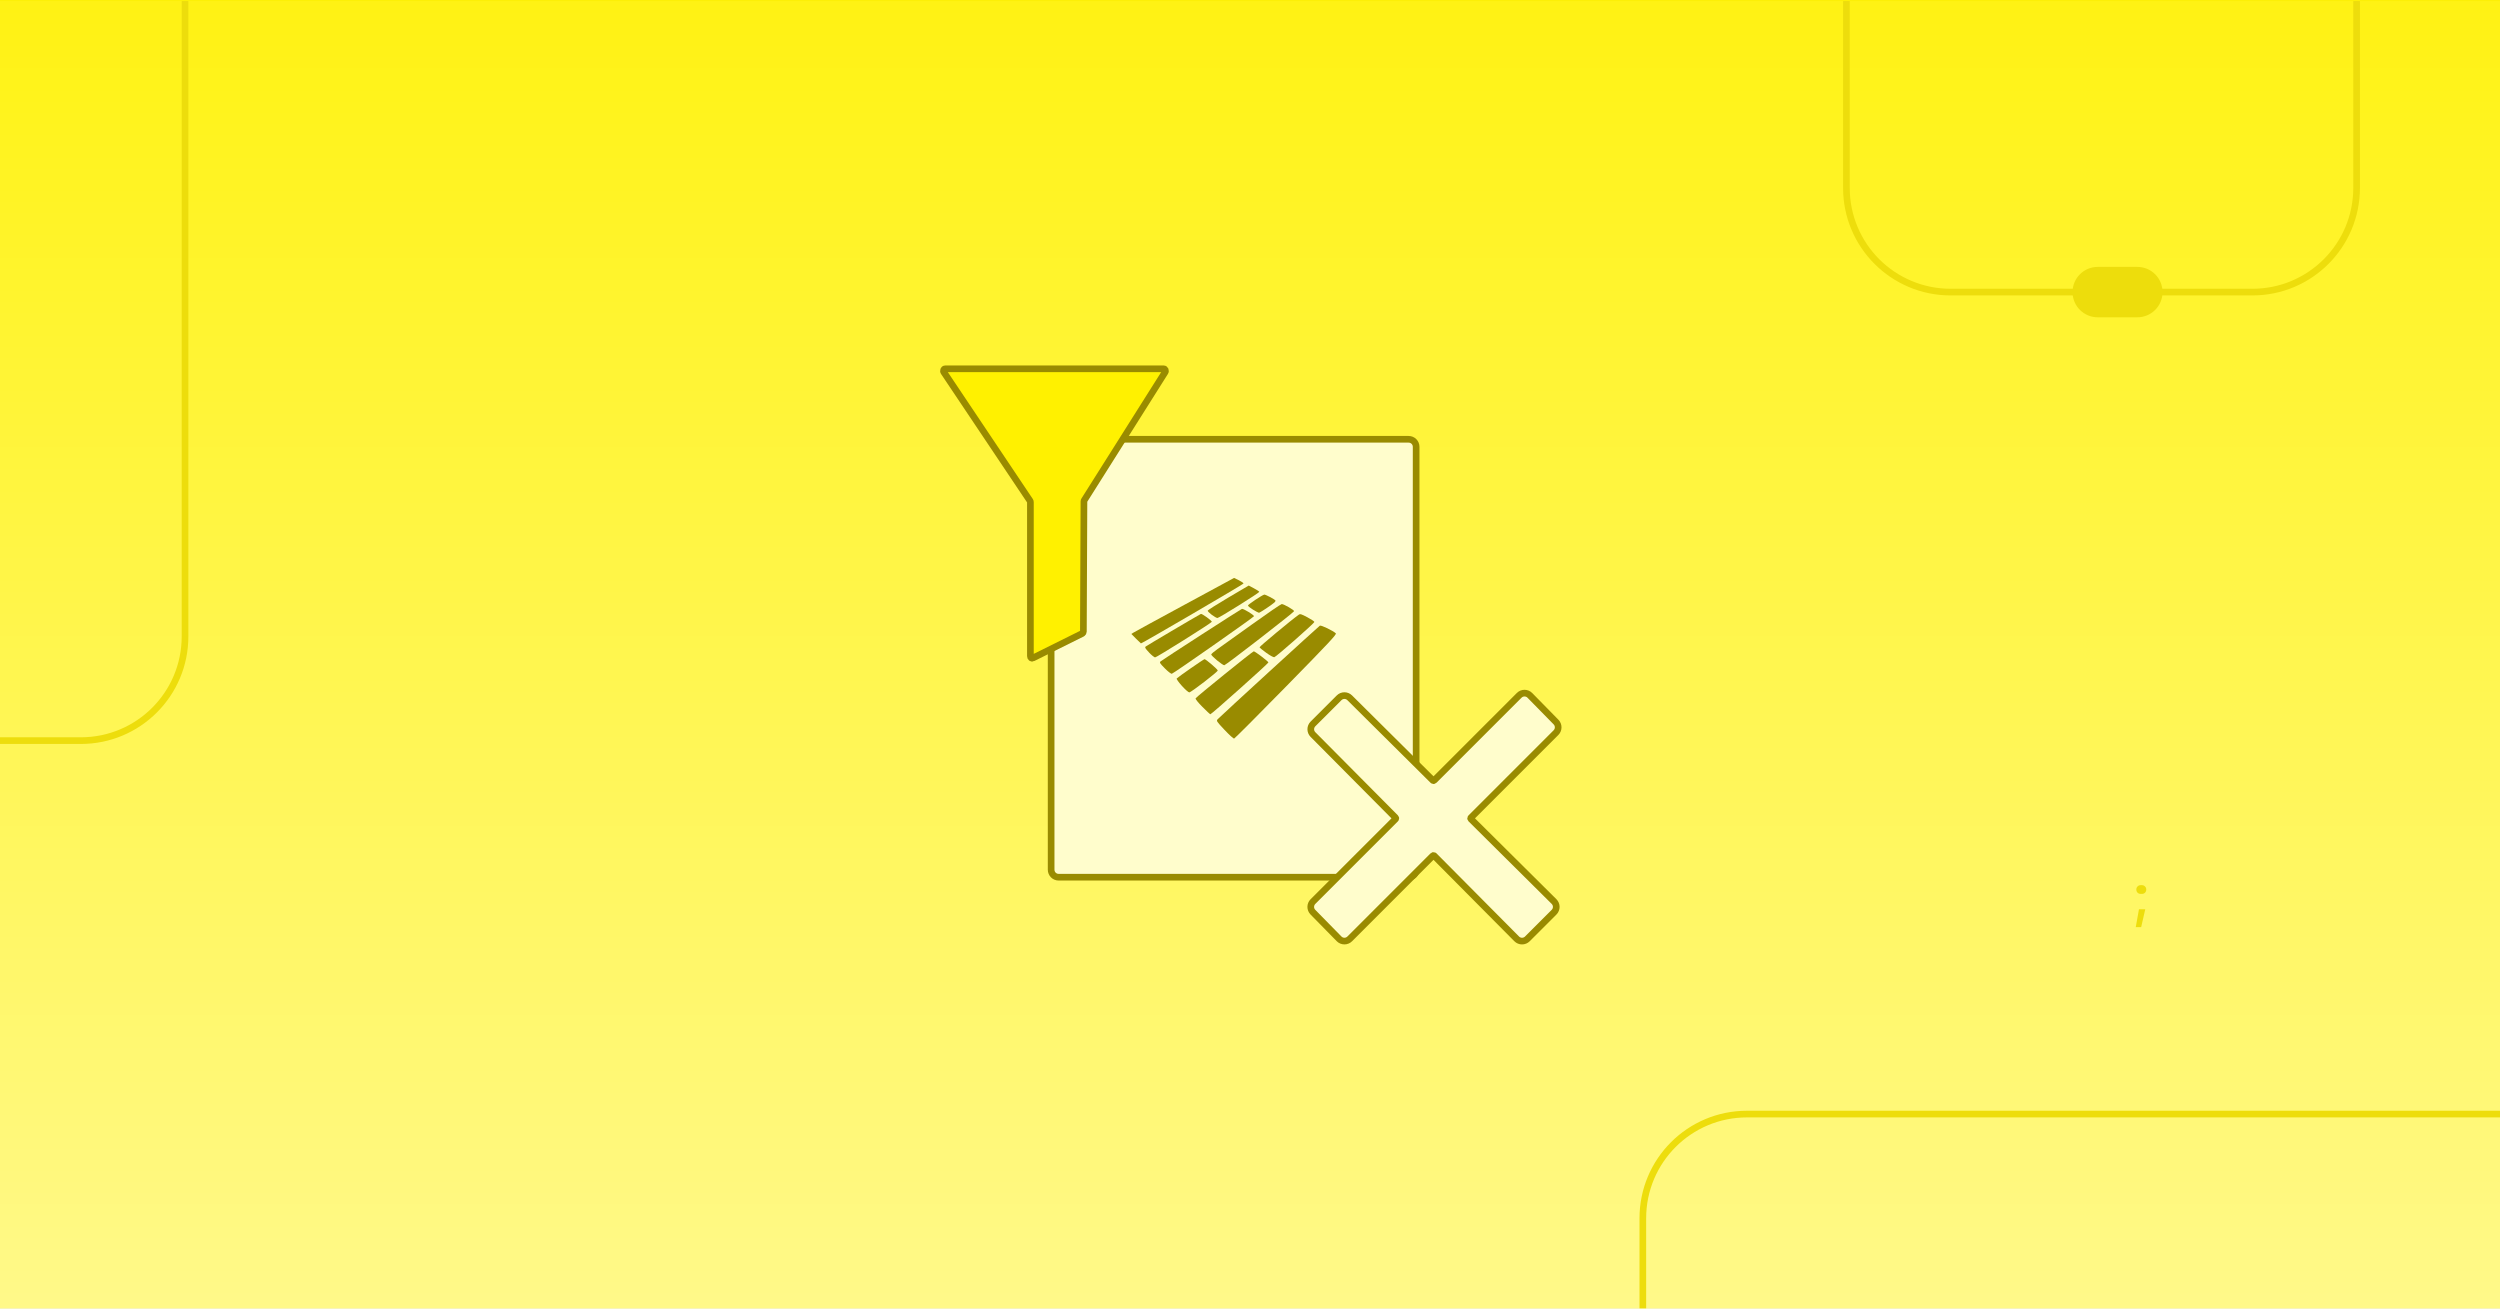
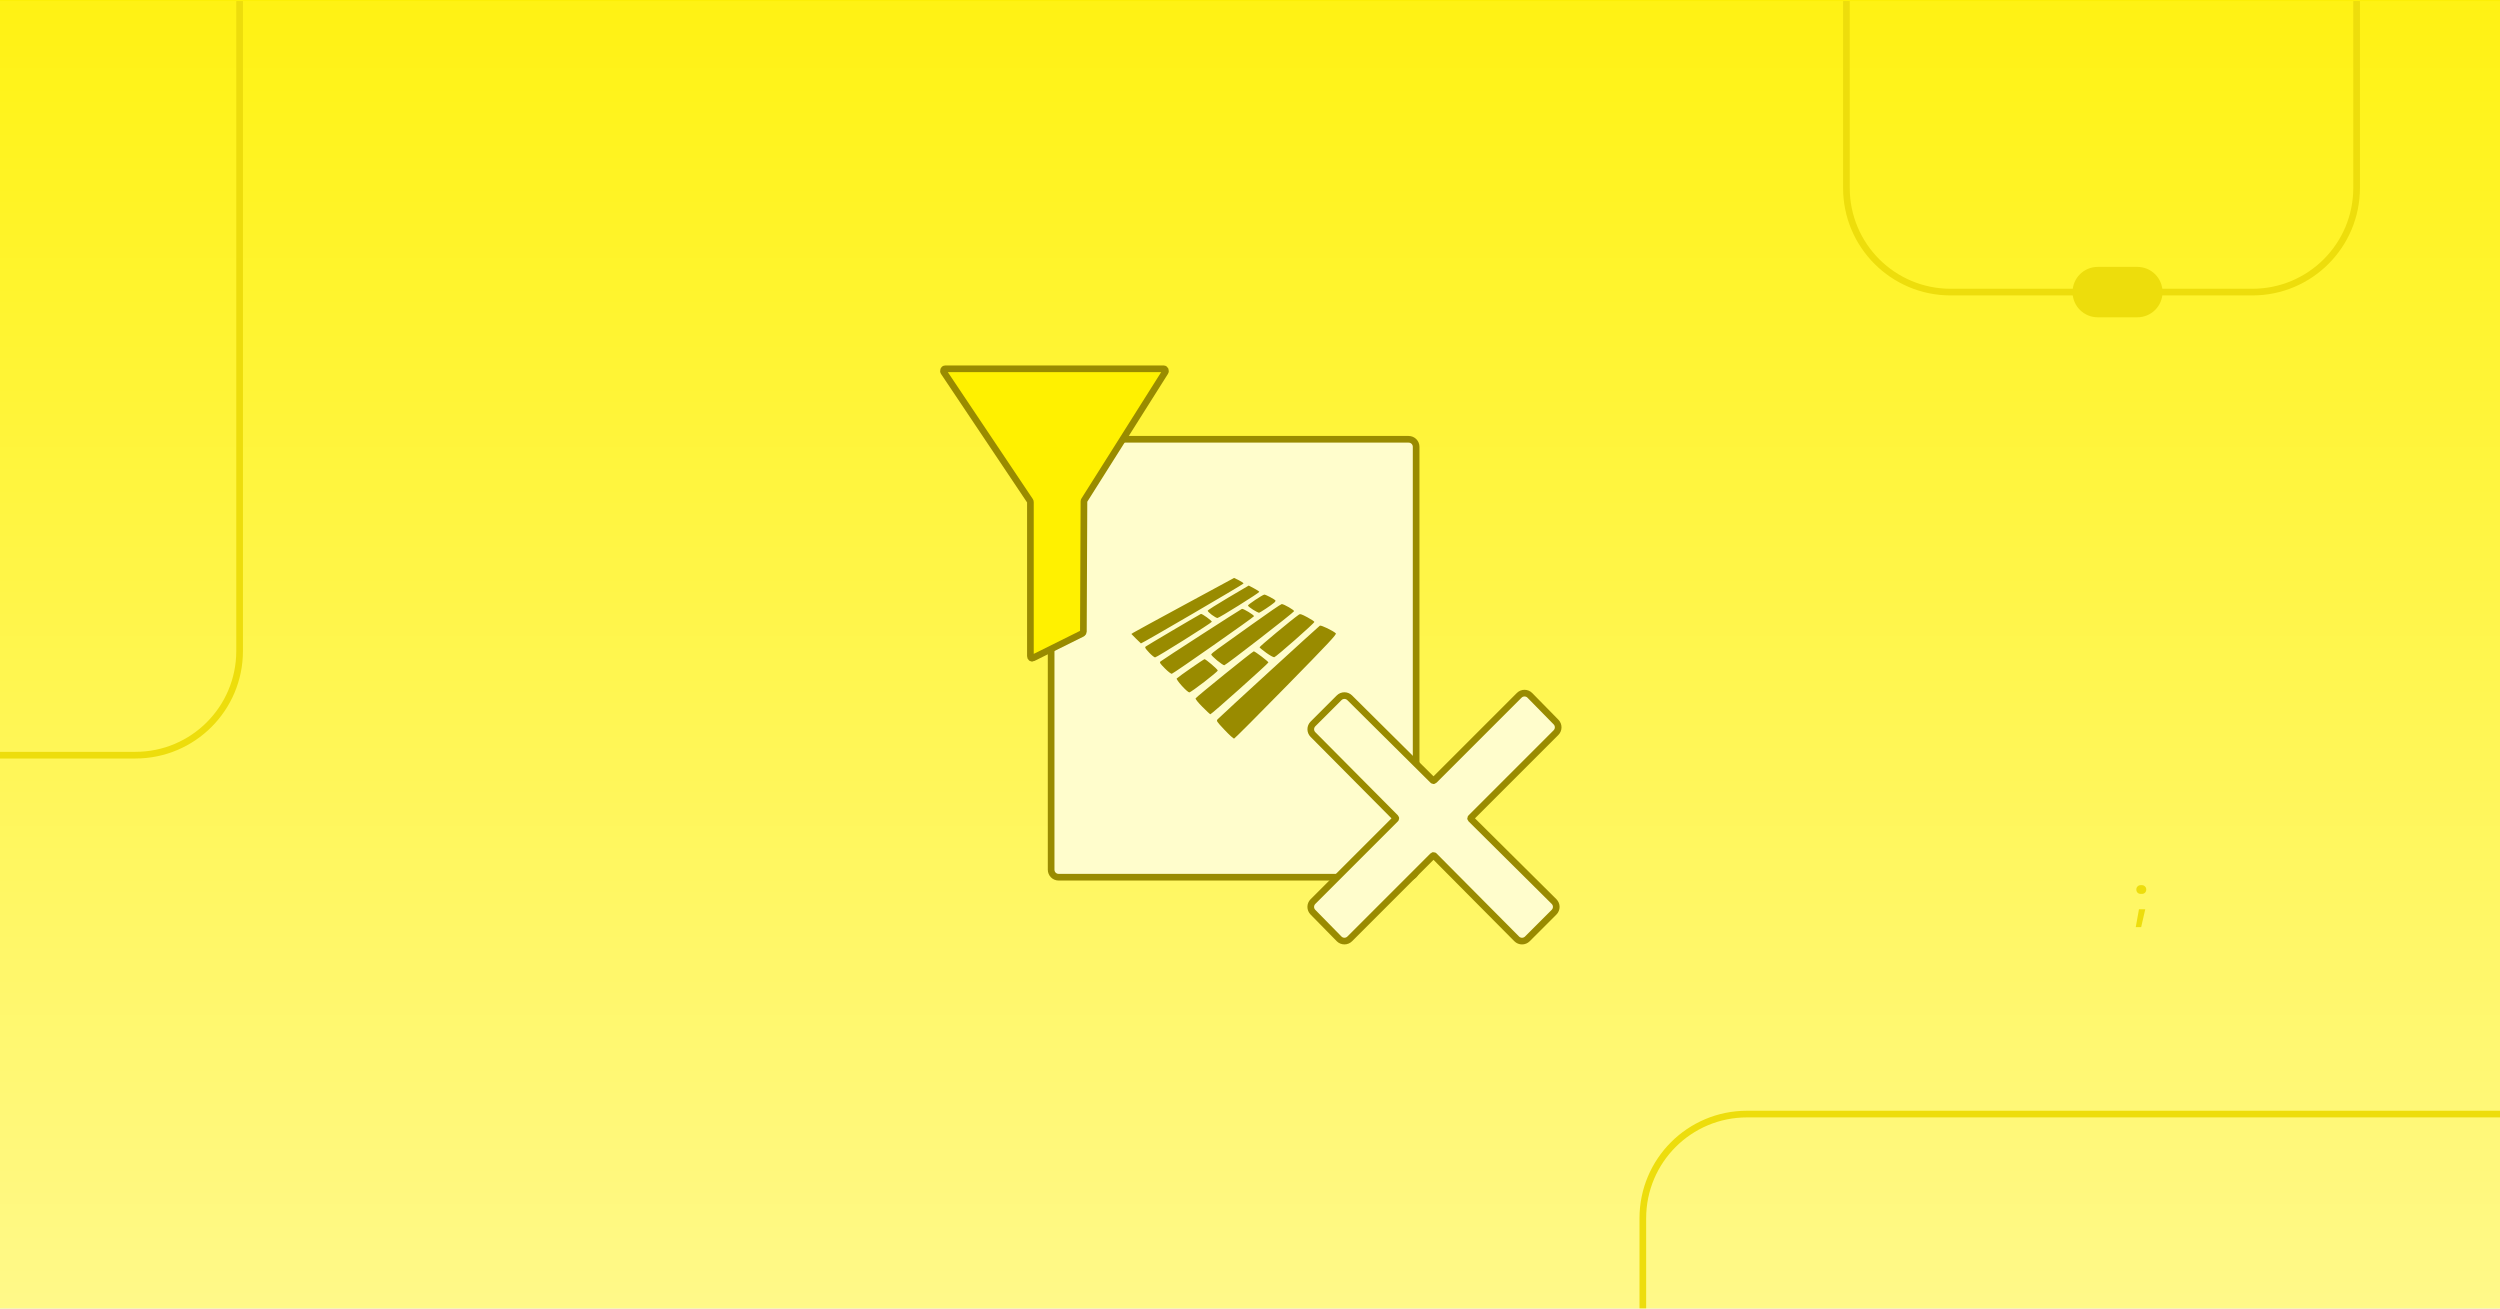
<svg xmlns="http://www.w3.org/2000/svg" width="1200" height="628" fill="none" viewBox="0 0 1200 628">
  <style id="thin-strokes">@media (min-width: 500px) { [stroke-width="3.2"] { stroke-width: 2; } }</style>
-   <linearGradient id="a" x1="589" x2="586.026" y1="-32.315" y2="764.571" gradientUnits="userSpaceOnUse">
-     <stop offset="0" stop-color="#fdef00" />
-     <stop offset=".939" stop-color="#fffaa3" />
-   </linearGradient>
-   <linearGradient id="b" x1="587" x2="587" y1="-103.981" y2="767.01" gradientUnits="userSpaceOnUse">
-     <stop offset="0" stop-color="#fff100" />
-     <stop offset=".939" stop-color="#fffa99" />
-   </linearGradient>
-   <clipPath id="c">
-     <path d="m0 0h1200v628h-1200z" />
-   </clipPath>
-   <clipPath id="d">
-     <path d="m0 .5h1200v630h-1200z" />
-   </clipPath>
-   <g clip-path="url(#c)">
-     <path fill="url(#a)" d="m0 0h1200v628h-1200z" />
-     <g clip-path="url(#d)">
-       <path fill="url(#b)" d="m0 0h1200v630h-1200z" transform="translate(0 .5)" />
-       <path stroke="#eddd0c" stroke-linejoin="round" stroke-width="3.2" d="m1131.17-56.487v146.692c0 27.614-22.38 50-49.99 50h-144.9c-27.615 0-50-22.386-50-50l-.001-146.692" />
-       <g fill="#eddd0c">
-         <path stroke="#eddd0c" stroke-width="3.2" d="m1025.92 129.707c5.8 0 10.5 4.701 10.5 10.5s-4.7 10.5-10.5 10.5h-19c-5.8 0-10.498-4.701-10.498-10.5s4.698-10.5 10.498-10.5z" />
-         <path d="m-74.71 353.9c-.884 0-1.6.716-1.6 1.6 0 .883.716 1.6 1.6 1.6v-1.6zm163.524-427.016-9.238 16h18.475zm0 378.616h-1.6zm-163.524 50v1.6h113.524v-1.6-1.6h-113.524zm163.524-50h1.6v-364.216h-1.6-1.6v364.216zm-50 50v1.6c28.498 0 51.6-23.102 51.6-51.6h-1.6-1.6c0 26.731-21.669 48.4-48.4 48.4z" />
-         <path d="m1027.54 429.071c-.62 0-1.12-.196-1.51-.588s-.59-.896-.59-1.512c0-.598.2-1.092.59-1.484.41-.411.91-.616 1.51-.616h.56c.6 0 1.09.205 1.48.616.42.392.62.886.62 1.484 0 .616-.2 1.12-.59 1.512s-.89.588-1.51.588zm-2.38 15.96 1.54-8.568h3.02l-1.96 8.568z" />
-       </g>
-       <path stroke="#eddd0c" stroke-linecap="round" stroke-linejoin="round" stroke-width="3.2" d="m1233.11 534.754h-394.552c-27.614 0-50 22.385-50 50v92.5" />
+   <g clip-path="url(#clip0_16969_8491)">
+     <path fill="url(#paint0_linear_16969_8491)" d="M0 0h1200v628H0z" />
+     <g clip-path="url(#clip1_16969_8491)">
+       <path fill="url(#paint1_linear_16969_8491)" d="M0 0h1200v630H0z" transform="translate(0 .5)" />
+       <path stroke="#eddd0c" stroke-linejoin="round" stroke-width="3.2" d="M1131.17-56.488V90.204c0 27.614-22.38 50-50 50H936.279c-27.615 0-50-22.386-50-50l-.001-146.692" />
+       <path fill="#eddd0c" stroke="#eddd0c" stroke-width="3.2" d="M1025.92 129.705c5.8 0 10.5 4.701 10.5 10.5s-4.7 10.5-10.5 10.5h-19c-5.8 0-10.499-4.701-10.499-10.5s4.699-10.5 10.499-10.5z" />
+       <path fill="#eddd0c" d="M1027.54 429.07c-.62 0-1.12-.196-1.51-.588s-.59-.896-.59-1.512c0-.597.2-1.092.59-1.484.41-.411.91-.616 1.51-.616h.56c.6 0 1.09.205 1.48.616.42.392.62.887.62 1.484 0 .616-.2 1.12-.59 1.512s-.89.588-1.51.588zm-2.38 15.96 1.54-8.568h3.02l-1.96 8.568z" />
+       <path stroke="#eddd0c" stroke-linecap="round" stroke-linejoin="round" stroke-width="3.2" d="M1233.11 534.754H838.558c-27.614 0-50 22.385-50 50v92.5M115.011-82.071l.001 394.551c0 27.614-22.386 50-50 50l-92.5.001" />
    </g>
-     <path fill="#fffdcc" d="m676.144 210.861c1.988 0 3.599 1.612 3.599 3.6v203c0 1.988-1.611 3.6-3.599 3.6h-168c-1.989 0-3.6-1.612-3.6-3.6v-203c0-1.988 1.611-3.6 3.6-3.6z" />
-     <path stroke="#998b00" stroke-miterlimit="10" stroke-width="3.2" d="m676.144 210.861c1.988 0 3.599 1.612 3.599 3.6v203c0 1.988-1.611 3.6-3.599 3.6h-168c-1.989 0-3.6-1.612-3.6-3.6v-203c0-1.988 1.611-3.6 3.6-3.6z" />
-     <g fill="#998b00">
-       <path d="m584.475 345.237c-.7.786-.585.966 3.306 5.117v-.012c2.219 2.366 4.288 4.246 4.601 4.176.301-.063 11.551-11.338 24.977-25.04 20.554-20.972 24.322-24.998 23.836-25.472-1.269-1.234-7.064-4.034-7.652-3.693-.667.396-47.96 43.681-49.068 44.924z" />
-       <path d="m573.886 335.212c-.133.346 1.192 2.002 3.289 4.111l-.004-.005c1.931 1.944 3.641 3.533 3.802 3.533.539 0 27.866-24.406 27.866-24.882 0-.453-6.397-5.315-7.025-5.338-.506-.016-27.69 21.958-27.928 22.581z" />
-       <path d="m564.824 325.661c-.221.205.81 1.689 2.452 3.523 1.559 1.74 3.171 3.166 3.584 3.166.858 0 13.66-9.853 13.66-10.513 0-.539-5.705-5.429-6.342-5.438-.389-.005-12.208 8.191-13.354 9.262z" />
-       <path d="m557.03 317.505c-.532.494-.252.94 2.099 3.32v-.005c1.578 1.593 2.984 2.676 3.358 2.58.935-.238 39.451-27.212 39.451-27.627 0-.583-5.205-3.733-5.805-3.516-.763.287-38.338 24.536-39.103 25.248z" />
-       <path d="m581.384 314.159c-.009.271 1.253 1.547 2.804 2.835l-.002-.002c1.551 1.287 3.11 2.337 3.464 2.335.682 0 33.281-25.255 33.516-25.962.164-.487-4.915-3.422-5.918-3.422-.376 0-6.782 4.381-14.236 9.735-7.459 5.355-14.918 10.69-16.583 11.861-1.664 1.169-3.036 2.347-3.045 2.62z" />
-       <path d="m549.923 310.338c-.482.443-.214.914 1.638 2.874h-.016c1.22 1.288 2.52 2.342 2.89 2.342.777 0 27.028-16.48 27.231-17.091.159-.474-4.775-4.034-5.24-3.78-2.809 1.526-26.083 15.275-26.503 15.655z" />
-       <path d="m604.588 310.706c.082.241 1.542 1.44 3.245 2.662v.007c1.703 1.223 3.421 2.168 3.812 2.1.859-.159 19.243-16.324 19.25-16.949.005-.245-1.502-1.248-3.348-2.231-2.921-1.556-3.455-1.717-4.136-1.236-3.497 2.471-18.937 15.302-18.823 15.647z" />
-       <path d="m543.053 304.302 2.239 2.268.003-.002c1.232 1.245 2.293 2.267 2.356 2.267.588 0 49.243-28.411 49.243-28.756 0-.252-1.017-.959-2.263-1.568l-2.263-1.111-23.662 12.806c-13.015 7.046-24.113 13.098-24.659 13.452z" />
-       <path d="m579.688 293.155c0 .266.896 1.16 1.992 1.983l.003-.002c1.099.823 2.305 1.502 2.685 1.509.761.014 20.09-12.071 20.09-12.568 0-.175-1.139-.923-2.53-1.665l-2.531-1.349-9.852 5.802c-5.42 3.194-9.855 6.024-9.857 6.29z" />
-       <path d="m599.017 290.643c-.007.273 1.078 1.164 2.405 1.983 1.328.821 2.618 1.497 2.865 1.504.45.012 6.047-3.7 7.412-4.915.399-.355.635-.791.525-.968-.366-.591-4.881-2.973-5.387-2.842-1.101.285-7.813 4.78-7.82 5.238z" />
-     </g>
-     <path fill="#fff100" stroke="#998b00" stroke-miterlimit="10" stroke-width="3.2" d="m558.581 177.037h-104.923c-.675 0-1.047.958-.621 1.592l41.378 61.779c.119.18.184.404.178.634v73.927c-.006.713.591 1.195 1.129.907l23.825-11.835c.279-.152.462-.483.474-.857l.277-62.531c.006-.209.071-.41.178-.576l38.778-61.448c.42-.641.048-1.585-.627-1.585z" />
-     <path fill="#fffdcc" stroke="#998b00" stroke-miterlimit="10" stroke-width="3.2" d="m729.219 333.758c1.415-1.416 3.714-1.405 5.116.024l12.564 12.811c1.383 1.41 1.371 3.67-.025 5.066l-40.866 40.867c-.156.157-.156.411.001.567l39.934 39.652c1.415 1.405 1.418 3.691.009 5.101l-12.828 12.828c-1.409 1.409-3.696 1.405-5.101-.009l-39.652-39.935c-.156-.157-.411-.157-.567-.001l-39.935 39.936c-1.415 1.415-3.714 1.404-5.116-.025l-12.565-12.811c-1.382-1.41-1.37-3.67.026-5.066l39.671-39.671c.156-.156.156-.408.001-.565l-39.673-39.954c-1.397-1.407-1.393-3.679.01-5.082l12.547-12.547c1.402-1.402 3.674-1.407 5.082-.009l39.954 39.672c.156.155.408.155.564-.001z" />
+     <path fill="#fffdcc" d="M676.144 210.862c1.988 0 3.599 1.611 3.599 3.6v203c0 1.988-1.611 3.599-3.599 3.599h-168c-1.989 0-3.6-1.611-3.6-3.599v-203c0-1.989 1.611-3.6 3.6-3.6z" />
+     <path stroke="#998b00" stroke-miterlimit="10" stroke-width="3.2" d="M676.144 210.862c1.988 0 3.599 1.611 3.599 3.6v203c0 1.988-1.611 3.599-3.599 3.599h-168c-1.989 0-3.6-1.611-3.6-3.599v-203c0-1.989 1.611-3.6 3.6-3.6z" />
+     <path fill="#998b00" d="M584.475 345.239c-.7.786-.585.966 3.306 5.116v-.012c2.219 2.366 4.288 4.246 4.601 4.176.301-.063 11.551-11.338 24.977-25.04 20.554-20.971 24.322-24.998 23.836-25.472-1.269-1.234-7.064-4.033-7.652-3.693-.667.397-47.96 43.681-49.068 44.925m-10.589-10.025c-.133.345 1.192 2.002 3.289 4.111l-.004-.005c1.931 1.943 3.641 3.532 3.802 3.532.539 0 27.866-24.406 27.866-24.881 0-.453-6.397-5.315-7.025-5.338-.506-.017-27.69 21.958-27.928 22.581m-9.062-9.552c-.221.206.81 1.69 2.452 3.523 1.559 1.741 3.171 3.166 3.584 3.166.858 0 13.66-9.852 13.66-10.512 0-.539-5.705-5.429-6.342-5.439-.389-.004-12.208 8.192-13.354 9.262m-7.794-8.156c-.532.495-.252.94 2.099 3.32v-.005c1.578 1.594 2.984 2.676 3.358 2.581.935-.238 39.451-27.212 39.451-27.628 0-.583-5.205-3.733-5.805-3.516-.763.287-38.338 24.537-39.103 25.248m24.354-3.345c-.009.27 1.253 1.547 2.804 2.834l-.002-.002c1.551 1.288 3.11 2.338 3.464 2.335.682 0 33.281-25.254 33.516-25.961.164-.488-4.915-3.423-5.918-3.423-.376 0-6.782 4.381-14.236 9.736-7.459 5.354-14.918 10.69-16.583 11.861-1.664 1.169-3.036 2.347-3.045 2.62m-31.461-3.822c-.482.444-.214.915 1.638 2.875h-.016c1.22 1.287 2.52 2.342 2.89 2.342.777 0 27.028-16.481 27.231-17.092.159-.473-4.775-4.034-5.24-3.779-2.809 1.526-26.083 15.274-26.503 15.654m54.665.369c.082.24 1.542 1.439 3.245 2.662v.007c1.703 1.222 3.421 2.167 3.812 2.1.859-.159 19.243-16.325 19.25-16.95.005-.245-1.502-1.248-3.348-2.23-2.921-1.556-3.455-1.717-4.136-1.237-3.497 2.471-18.937 15.303-18.823 15.648m-61.535-6.404 2.239 2.267.003-.002c1.232 1.246 2.293 2.268 2.356 2.268.588 0 49.243-28.412 49.243-28.757 0-.252-1.017-.959-2.263-1.568l-2.263-1.11-23.662 12.806c-13.015 7.045-24.113 13.097-24.659 13.452zm36.635-11.147c0 .266.896 1.159 1.992 1.983l.003-.003c1.099.824 2.305 1.503 2.685 1.51.761.014 20.09-12.071 20.09-12.568 0-.175-1.139-.924-2.53-1.666l-2.531-1.348-9.852 5.802c-5.42 3.194-9.855 6.024-9.857 6.29m19.329-2.513c-.007.273 1.078 1.164 2.405 1.983 1.328.821 2.618 1.498 2.865 1.505.45.012 6.047-3.7 7.412-4.916.399-.354.635-.791.525-.968-.366-.59-4.881-2.972-5.387-2.842-1.101.285-7.813 4.781-7.82 5.238" />
+     <path fill="#fff100" stroke="#998b00" stroke-miterlimit="10" stroke-width="3.2" d="M558.581 177.038H453.658c-.675 0-1.047.958-.621 1.592l41.378 61.779c.119.18.184.403.178.634v73.926c-.006.713.591 1.196 1.129.908l23.825-11.836c.279-.151.462-.482.474-.857l.277-62.53c.006-.209.071-.411.178-.576l38.778-61.448c.42-.641.048-1.585-.627-1.585z" />
+     <path fill="#fffdcc" stroke="#998b00" stroke-miterlimit="10" stroke-width="3.2" d="M729.219 333.759c1.415-1.416 3.714-1.405 5.116.024l12.564 12.811c1.383 1.409 1.371 3.67-.025 5.066l-40.866 40.867a.401.401 0 0 0 .001.567l39.934 39.652c1.415 1.404 1.418 3.691.009 5.1l-12.828 12.829c-1.409 1.409-3.696 1.405-5.101-.009l-39.652-39.935a.401.401 0 0 0-.567-.001l-39.935 39.936c-1.415 1.415-3.714 1.404-5.116-.026l-12.565-12.81c-1.382-1.41-1.37-3.67.026-5.067l39.671-39.67a.401.401 0 0 0 .001-.565l-39.673-39.954c-1.397-1.407-1.393-3.68.01-5.082l12.547-12.547c1.402-1.402 3.674-1.407 5.082-.01l39.954 39.673c.156.155.408.155.564-.001z" />
  </g>
+   <defs>
+     <linearGradient id="paint0_linear_16969_8491" x1="589" x2="586.026" y1="-32.315" y2="764.571" gradientUnits="userSpaceOnUse">
+       <stop stop-color="#fdef00" />
+       <stop offset=".939" stop-color="#fffaa3" />
+     </linearGradient>
+     <linearGradient id="paint1_linear_16969_8491" x1="587" x2="587" y1="-103.981" y2="767.01" gradientUnits="userSpaceOnUse">
+       <stop stop-color="#fff100" />
+       <stop offset=".939" stop-color="#fffa99" />
+     </linearGradient>
+     <clipPath id="clip0_16969_8491">
+       <path fill="#fff" d="M0 0h1200v628H0z" />
+     </clipPath>
+     <clipPath id="clip1_16969_8491">
+       <path fill="#fff" d="M0 .5h1200v630H0z" />
+     </clipPath>
+   </defs>
</svg>
